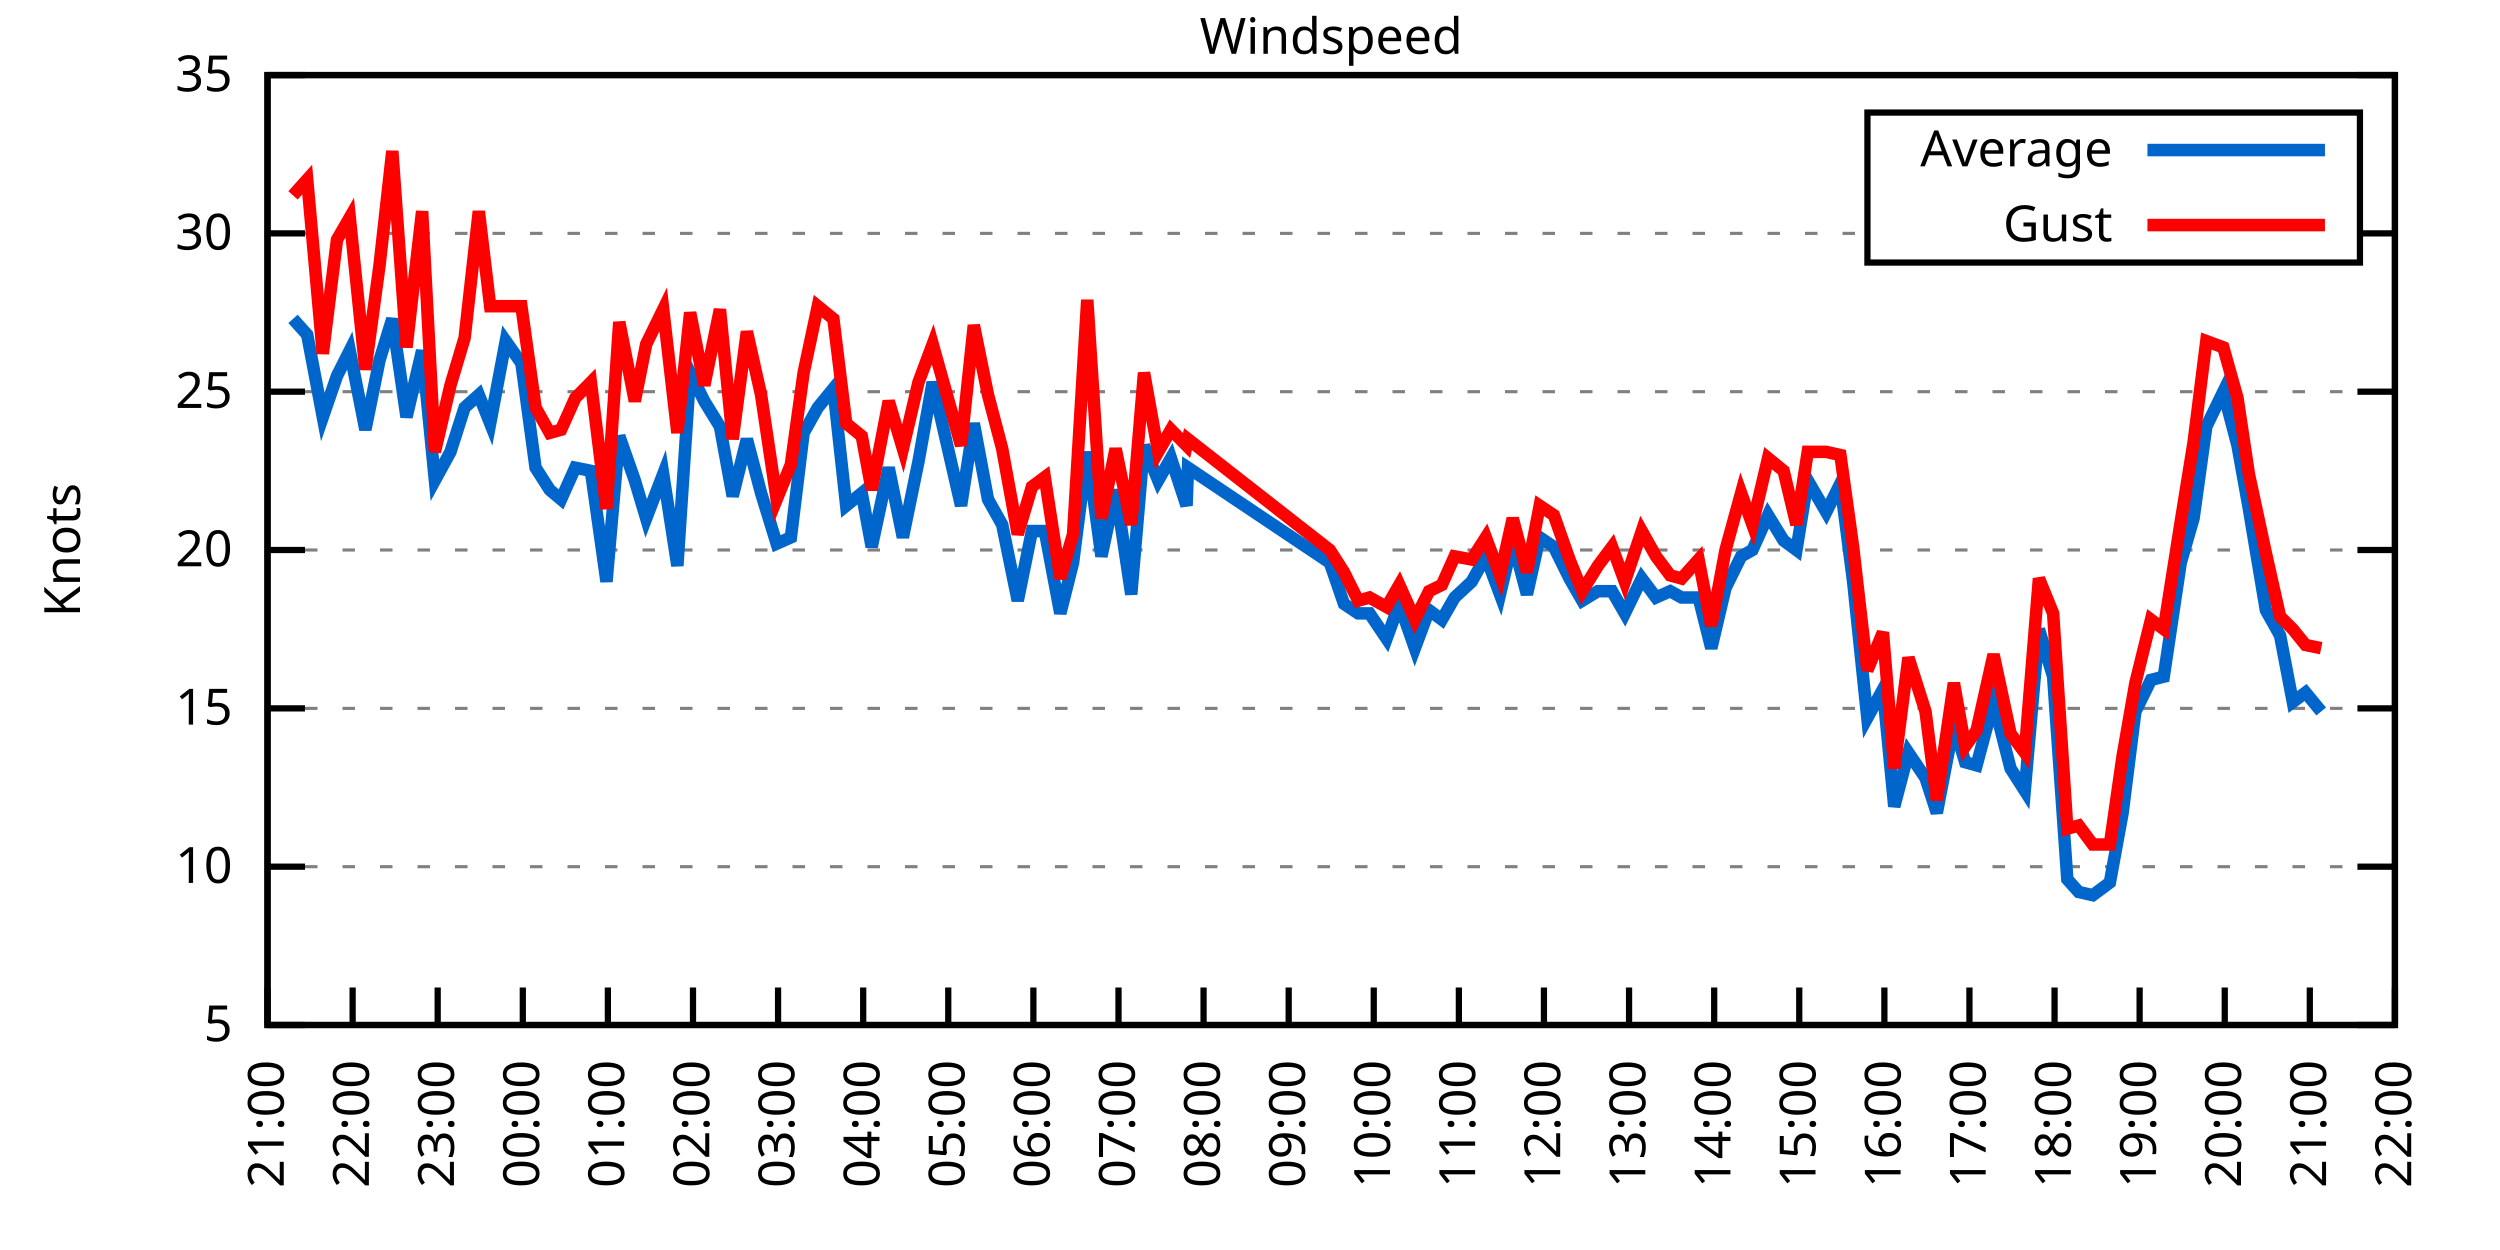
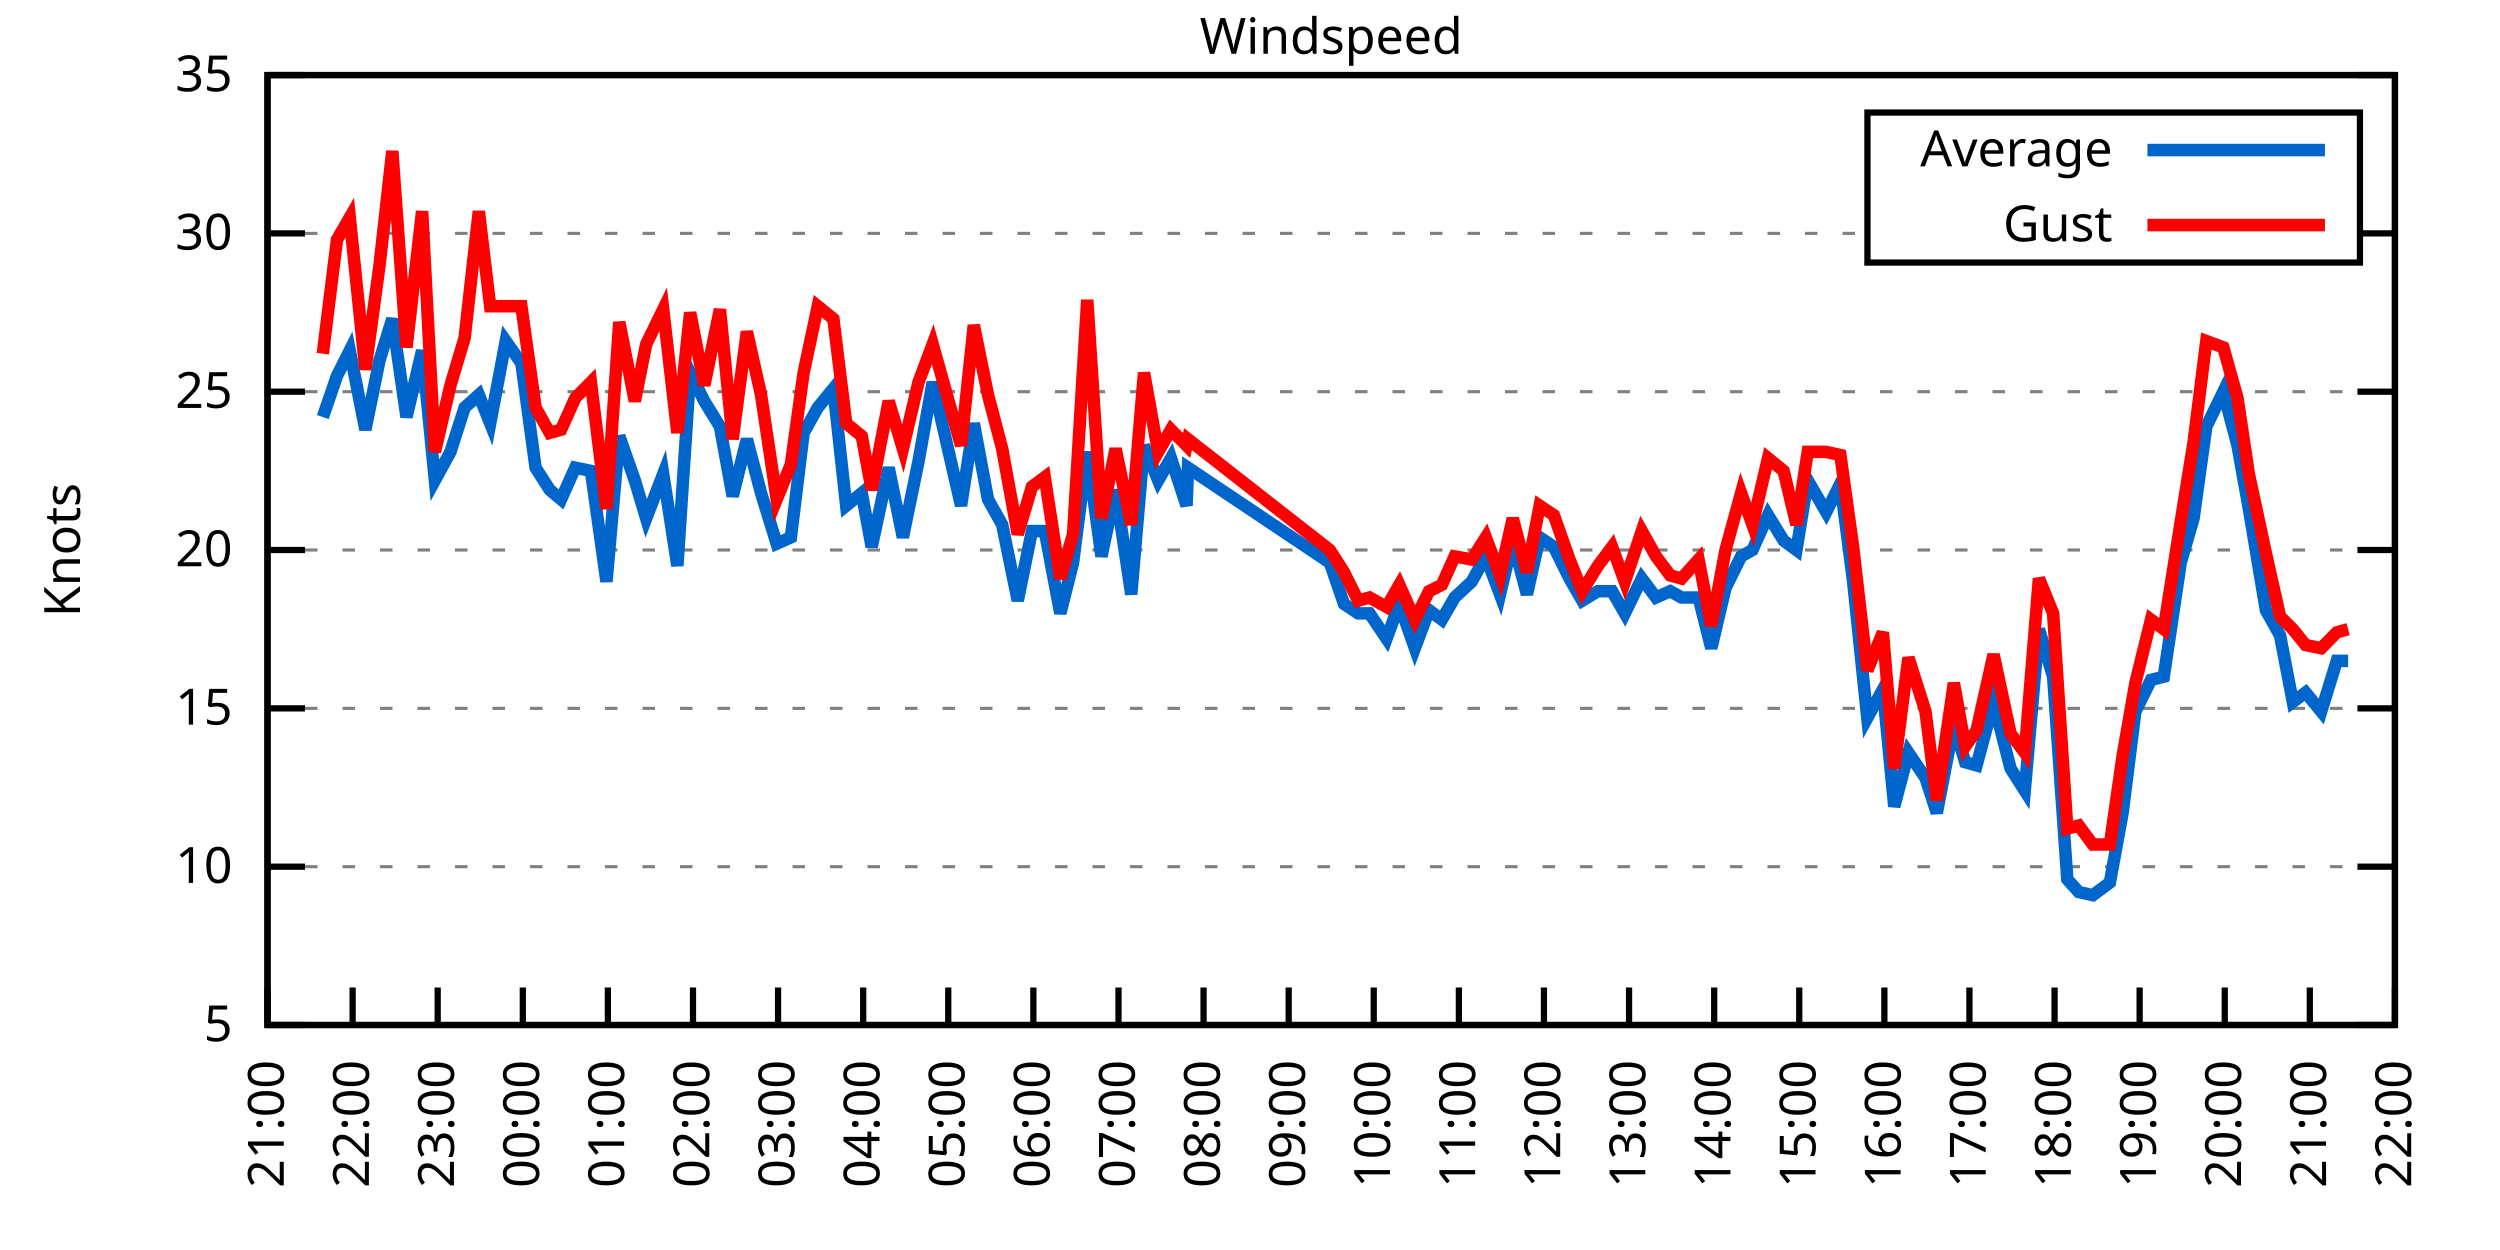
<svg xmlns="http://www.w3.org/2000/svg" xmlns:xlink="http://www.w3.org/1999/xlink" width="400" height="200" viewBox="0 0 400 200">
  <g id="gnuplot_canvas">
    <rect x="0" y="0" width="400" height="200" fill="none" />
    <defs>
      <circle id="gpDot" r="0.5" stroke-width="0.5" stroke="currentColor" />
      <path id="gpPt0" stroke-width="0.333" stroke="currentColor" d="M-1,0 h2 M0,-1 v2" />
      <path id="gpPt1" stroke-width="0.333" stroke="currentColor" d="M-1,-1 L1,1 M1,-1 L-1,1" />
      <path id="gpPt2" stroke-width="0.333" stroke="currentColor" d="M-1,0 L1,0 M0,-1 L0,1 M-1,-1 L1,1 M-1,1 L1,-1" />
      <rect id="gpPt3" stroke-width="0.333" stroke="currentColor" x="-1" y="-1" width="2" height="2" />
      <rect id="gpPt4" stroke-width="0.333" stroke="currentColor" fill="currentColor" x="-1" y="-1" width="2" height="2" />
      <circle id="gpPt5" stroke-width="0.333" stroke="currentColor" cx="0" cy="0" r="1" />
      <use xlink:href="#gpPt5" id="gpPt6" fill="currentColor" stroke="none" />
      <path id="gpPt7" stroke-width="0.333" stroke="currentColor" d="M0,-1.33 L-1.33,0.67 L1.33,0.67 z" />
      <use xlink:href="#gpPt7" id="gpPt8" fill="currentColor" stroke="none" />
      <use xlink:href="#gpPt7" id="gpPt9" stroke="currentColor" transform="rotate(180)" />
      <use xlink:href="#gpPt9" id="gpPt10" fill="currentColor" stroke="none" />
      <use xlink:href="#gpPt3" id="gpPt11" stroke="currentColor" transform="rotate(45)" />
      <use xlink:href="#gpPt11" id="gpPt12" fill="currentColor" stroke="none" />
      <path id="gpPt13" stroke-width="0.333" stroke="currentColor" d="M0,1.330 L1.265,0.411 L0.782,-1.067 L-0.782,-1.076 L-1.265,0.411 z" />
      <use xlink:href="#gpPt13" id="gpPt14" fill="currentColor" stroke="none" />
      <filter id="textbox" filterUnits="objectBoundingBox" x="0" y="0" height="1" width="1">
        <feFlood flood-color="white" flood-opacity="1" result="bgnd" />
        <feComposite in="SourceGraphic" in2="bgnd" operator="atop" />
      </filter>
      <filter id="greybox" filterUnits="objectBoundingBox" x="0" y="0" height="1" width="1">
        <feFlood flood-color="lightgrey" flood-opacity="1" result="grey" />
        <feComposite in="SourceGraphic" in2="grey" operator="atop" />
      </filter>
    </defs>
    <g fill="none" color="white" stroke="currentColor" stroke-width="1.00" stroke-linecap="butt" stroke-linejoin="miter">
</g>
    <g fill="none" color="black" stroke="currentColor" stroke-width="1.00" stroke-linecap="butt" stroke-linejoin="miter">
      <g stroke="none" shape-rendering="crispEdges">
        <polygon fill="rgb(255, 255, 255)" points="42.80,164.00 383.18,164.00 383.18,12.02 42.80,12.02 " />
      </g>
    </g>
    <g fill="none" color="black" stroke="currentColor" stroke-width="1.00" stroke-linecap="butt" stroke-linejoin="miter">
</g>
    <g fill="none" color="black" stroke="black" stroke-width="0.50" stroke-linecap="butt" stroke-linejoin="miter">
</g>
    <g fill="none" color="gray" stroke="currentColor" stroke-width="0.50" stroke-linecap="butt" stroke-linejoin="miter">
      <path stroke="gray" stroke-dasharray="2,4" class="gridline" d="M42.80,164.00 L383.19,164.00  " />
    </g>
    <g fill="none" color="gray" stroke="gray" stroke-width="1.00" stroke-linecap="butt" stroke-linejoin="miter">
</g>
    <g fill="none" color="black" stroke="currentColor" stroke-width="1.00" stroke-linecap="butt" stroke-linejoin="miter">
      <path stroke="black" d="M42.80,164.00 L48.80,164.00 M383.19,164.00 L377.19,164.00  " />
      <g transform="translate(37.20,166.60)" stroke="none" fill="black" font-family="Sans" font-size="8.00" text-anchor="end">
        <text>
          <tspan font-family="Sans"> 5</tspan>
        </text>
      </g>
    </g>
    <g fill="none" color="black" stroke="currentColor" stroke-width="1.00" stroke-linecap="butt" stroke-linejoin="miter">
</g>
    <g fill="none" color="black" stroke="black" stroke-width="0.50" stroke-linecap="butt" stroke-linejoin="miter">
</g>
    <g fill="none" color="gray" stroke="currentColor" stroke-width="0.50" stroke-linecap="butt" stroke-linejoin="miter">
      <path stroke="gray" stroke-dasharray="2,4" class="gridline" d="M42.80,138.67 L383.19,138.67  " />
    </g>
    <g fill="none" color="gray" stroke="gray" stroke-width="1.00" stroke-linecap="butt" stroke-linejoin="miter">
</g>
    <g fill="none" color="black" stroke="currentColor" stroke-width="1.00" stroke-linecap="butt" stroke-linejoin="miter">
      <path stroke="black" d="M42.80,138.67 L48.80,138.67 M383.19,138.67 L377.19,138.67  " />
      <g transform="translate(37.20,141.27)" stroke="none" fill="black" font-family="Sans" font-size="8.00" text-anchor="end">
        <text>
          <tspan font-family="Sans"> 10</tspan>
        </text>
      </g>
    </g>
    <g fill="none" color="black" stroke="currentColor" stroke-width="1.00" stroke-linecap="butt" stroke-linejoin="miter">
</g>
    <g fill="none" color="black" stroke="black" stroke-width="0.50" stroke-linecap="butt" stroke-linejoin="miter">
</g>
    <g fill="none" color="gray" stroke="currentColor" stroke-width="0.50" stroke-linecap="butt" stroke-linejoin="miter">
      <path stroke="gray" stroke-dasharray="2,4" class="gridline" d="M42.80,113.34 L383.19,113.34  " />
    </g>
    <g fill="none" color="gray" stroke="gray" stroke-width="1.00" stroke-linecap="butt" stroke-linejoin="miter">
</g>
    <g fill="none" color="black" stroke="currentColor" stroke-width="1.00" stroke-linecap="butt" stroke-linejoin="miter">
      <path stroke="black" d="M42.80,113.34 L48.80,113.34 M383.19,113.34 L377.19,113.34  " />
      <g transform="translate(37.20,115.94)" stroke="none" fill="black" font-family="Sans" font-size="8.00" text-anchor="end">
        <text>
          <tspan font-family="Sans"> 15</tspan>
        </text>
      </g>
    </g>
    <g fill="none" color="black" stroke="currentColor" stroke-width="1.00" stroke-linecap="butt" stroke-linejoin="miter">
</g>
    <g fill="none" color="black" stroke="black" stroke-width="0.50" stroke-linecap="butt" stroke-linejoin="miter">
</g>
    <g fill="none" color="gray" stroke="currentColor" stroke-width="0.50" stroke-linecap="butt" stroke-linejoin="miter">
      <path stroke="gray" stroke-dasharray="2,4" class="gridline" d="M42.80,88.00 L383.19,88.00  " />
    </g>
    <g fill="none" color="gray" stroke="gray" stroke-width="1.00" stroke-linecap="butt" stroke-linejoin="miter">
</g>
    <g fill="none" color="black" stroke="currentColor" stroke-width="1.00" stroke-linecap="butt" stroke-linejoin="miter">
      <path stroke="black" d="M42.80,88.00 L48.80,88.00 M383.19,88.00 L377.19,88.00  " />
      <g transform="translate(37.20,90.60)" stroke="none" fill="black" font-family="Sans" font-size="8.00" text-anchor="end">
        <text>
          <tspan font-family="Sans"> 20</tspan>
        </text>
      </g>
    </g>
    <g fill="none" color="black" stroke="currentColor" stroke-width="1.00" stroke-linecap="butt" stroke-linejoin="miter">
</g>
    <g fill="none" color="black" stroke="black" stroke-width="0.50" stroke-linecap="butt" stroke-linejoin="miter">
</g>
    <g fill="none" color="gray" stroke="currentColor" stroke-width="0.50" stroke-linecap="butt" stroke-linejoin="miter">
      <path stroke="gray" stroke-dasharray="2,4" class="gridline" d="M42.80,62.67 L383.19,62.67  " />
    </g>
    <g fill="none" color="gray" stroke="gray" stroke-width="1.00" stroke-linecap="butt" stroke-linejoin="miter">
</g>
    <g fill="none" color="black" stroke="currentColor" stroke-width="1.00" stroke-linecap="butt" stroke-linejoin="miter">
      <path stroke="black" d="M42.80,62.67 L48.80,62.67 M383.19,62.67 L377.19,62.67  " />
      <g transform="translate(37.20,65.27)" stroke="none" fill="black" font-family="Sans" font-size="8.00" text-anchor="end">
        <text>
          <tspan font-family="Sans"> 25</tspan>
        </text>
      </g>
    </g>
    <g fill="none" color="black" stroke="currentColor" stroke-width="1.00" stroke-linecap="butt" stroke-linejoin="miter">
</g>
    <g fill="none" color="black" stroke="black" stroke-width="0.50" stroke-linecap="butt" stroke-linejoin="miter">
</g>
    <g fill="none" color="gray" stroke="currentColor" stroke-width="0.50" stroke-linecap="butt" stroke-linejoin="miter">
      <path stroke="gray" stroke-dasharray="2,4" class="gridline" d="M42.80,37.34 L298.79,37.34 M377.59,37.34 L383.19,37.34  " />
    </g>
    <g fill="none" color="gray" stroke="gray" stroke-width="1.00" stroke-linecap="butt" stroke-linejoin="miter">
</g>
    <g fill="none" color="black" stroke="currentColor" stroke-width="1.00" stroke-linecap="butt" stroke-linejoin="miter">
      <path stroke="black" d="M42.80,37.34 L48.80,37.34 M383.19,37.34 L377.19,37.34  " />
      <g transform="translate(37.20,39.94)" stroke="none" fill="black" font-family="Sans" font-size="8.00" text-anchor="end">
        <text>
          <tspan font-family="Sans"> 30</tspan>
        </text>
      </g>
    </g>
    <g fill="none" color="black" stroke="currentColor" stroke-width="1.00" stroke-linecap="butt" stroke-linejoin="miter">
</g>
    <g fill="none" color="black" stroke="black" stroke-width="0.50" stroke-linecap="butt" stroke-linejoin="miter">
</g>
    <g fill="none" color="gray" stroke="currentColor" stroke-width="0.50" stroke-linecap="butt" stroke-linejoin="miter">
      <path stroke="gray" stroke-dasharray="2,4" class="gridline" d="M42.80,12.01 L383.19,12.01  " />
    </g>
    <g fill="none" color="gray" stroke="gray" stroke-width="1.00" stroke-linecap="butt" stroke-linejoin="miter">
</g>
    <g fill="none" color="black" stroke="currentColor" stroke-width="1.00" stroke-linecap="butt" stroke-linejoin="miter">
      <path stroke="black" d="M42.80,12.01 L48.80,12.01 M383.19,12.01 L377.19,12.01  " />
      <g transform="translate(37.20,14.61)" stroke="none" fill="black" font-family="Sans" font-size="8.00" text-anchor="end">
        <text>
          <tspan font-family="Sans"> 35</tspan>
        </text>
      </g>
    </g>
    <g fill="none" color="black" stroke="currentColor" stroke-width="1.00" stroke-linecap="butt" stroke-linejoin="miter">
      <path stroke="black" d="M42.80,164.00 L42.80,158.00  " />
      <g transform="translate(45.40,169.60) rotate(270.00)" stroke="none" fill="black" font-family="Sans" font-size="8.00" text-anchor="end">
        <text>
          <tspan font-family="Sans">21:00</tspan>
        </text>
      </g>
    </g>
    <g fill="none" color="black" stroke="currentColor" stroke-width="1.00" stroke-linecap="butt" stroke-linejoin="miter">
      <path stroke="black" d="M56.42,164.00 L56.42,158.00  " />
      <g transform="translate(59.02,169.60) rotate(270.00)" stroke="none" fill="black" font-family="Sans" font-size="8.00" text-anchor="end">
        <text>
          <tspan font-family="Sans">22:00</tspan>
        </text>
      </g>
    </g>
    <g fill="none" color="black" stroke="currentColor" stroke-width="1.00" stroke-linecap="butt" stroke-linejoin="miter">
      <path stroke="black" d="M70.03,164.00 L70.03,158.00  " />
      <g transform="translate(72.63,169.60) rotate(270.00)" stroke="none" fill="black" font-family="Sans" font-size="8.00" text-anchor="end">
        <text>
          <tspan font-family="Sans">23:00</tspan>
        </text>
      </g>
    </g>
    <g fill="none" color="black" stroke="currentColor" stroke-width="1.00" stroke-linecap="butt" stroke-linejoin="miter">
      <path stroke="black" d="M83.65,164.00 L83.65,158.00  " />
      <g transform="translate(86.25,169.60) rotate(270.00)" stroke="none" fill="black" font-family="Sans" font-size="8.00" text-anchor="end">
        <text>
          <tspan font-family="Sans">00:00</tspan>
        </text>
      </g>
    </g>
    <g fill="none" color="black" stroke="currentColor" stroke-width="1.00" stroke-linecap="butt" stroke-linejoin="miter">
      <path stroke="black" d="M97.26,164.00 L97.26,158.00  " />
      <g transform="translate(99.86,169.60) rotate(270.00)" stroke="none" fill="black" font-family="Sans" font-size="8.00" text-anchor="end">
        <text>
          <tspan font-family="Sans">01:00</tspan>
        </text>
      </g>
    </g>
    <g fill="none" color="black" stroke="currentColor" stroke-width="1.00" stroke-linecap="butt" stroke-linejoin="miter">
      <path stroke="black" d="M110.88,164.00 L110.88,158.00  " />
      <g transform="translate(113.48,169.60) rotate(270.00)" stroke="none" fill="black" font-family="Sans" font-size="8.00" text-anchor="end">
        <text>
          <tspan font-family="Sans">02:00</tspan>
        </text>
      </g>
    </g>
    <g fill="none" color="black" stroke="currentColor" stroke-width="1.00" stroke-linecap="butt" stroke-linejoin="miter">
      <path stroke="black" d="M124.49,164.00 L124.49,158.00  " />
      <g transform="translate(127.09,169.60) rotate(270.00)" stroke="none" fill="black" font-family="Sans" font-size="8.00" text-anchor="end">
        <text>
          <tspan font-family="Sans">03:00</tspan>
        </text>
      </g>
    </g>
    <g fill="none" color="black" stroke="currentColor" stroke-width="1.00" stroke-linecap="butt" stroke-linejoin="miter">
      <path stroke="black" d="M138.11,164.00 L138.11,158.00  " />
      <g transform="translate(140.71,169.60) rotate(270.00)" stroke="none" fill="black" font-family="Sans" font-size="8.00" text-anchor="end">
        <text>
          <tspan font-family="Sans">04:00</tspan>
        </text>
      </g>
    </g>
    <g fill="none" color="black" stroke="currentColor" stroke-width="1.00" stroke-linecap="butt" stroke-linejoin="miter">
      <path stroke="black" d="M151.72,164.00 L151.72,158.00  " />
      <g transform="translate(154.32,169.60) rotate(270.00)" stroke="none" fill="black" font-family="Sans" font-size="8.00" text-anchor="end">
        <text>
          <tspan font-family="Sans">05:00</tspan>
        </text>
      </g>
    </g>
    <g fill="none" color="black" stroke="currentColor" stroke-width="1.00" stroke-linecap="butt" stroke-linejoin="miter">
      <path stroke="black" d="M165.34,164.00 L165.34,158.00  " />
      <g transform="translate(167.94,169.60) rotate(270.00)" stroke="none" fill="black" font-family="Sans" font-size="8.00" text-anchor="end">
        <text>
          <tspan font-family="Sans">06:00</tspan>
        </text>
      </g>
    </g>
    <g fill="none" color="black" stroke="currentColor" stroke-width="1.00" stroke-linecap="butt" stroke-linejoin="miter">
      <path stroke="black" d="M178.96,164.00 L178.96,158.00  " />
      <g transform="translate(181.56,169.60) rotate(270.00)" stroke="none" fill="black" font-family="Sans" font-size="8.00" text-anchor="end">
        <text>
          <tspan font-family="Sans">07:00</tspan>
        </text>
      </g>
    </g>
    <g fill="none" color="black" stroke="currentColor" stroke-width="1.00" stroke-linecap="butt" stroke-linejoin="miter">
      <path stroke="black" d="M192.57,164.00 L192.57,158.00  " />
      <g transform="translate(195.17,169.60) rotate(270.00)" stroke="none" fill="black" font-family="Sans" font-size="8.00" text-anchor="end">
        <text>
          <tspan font-family="Sans">08:00</tspan>
        </text>
      </g>
    </g>
    <g fill="none" color="black" stroke="currentColor" stroke-width="1.00" stroke-linecap="butt" stroke-linejoin="miter">
      <path stroke="black" d="M206.19,164.00 L206.19,158.00  " />
      <g transform="translate(208.79,169.60) rotate(270.00)" stroke="none" fill="black" font-family="Sans" font-size="8.00" text-anchor="end">
        <text>
          <tspan font-family="Sans">09:00</tspan>
        </text>
      </g>
    </g>
    <g fill="none" color="black" stroke="currentColor" stroke-width="1.00" stroke-linecap="butt" stroke-linejoin="miter">
      <path stroke="black" d="M219.80,164.00 L219.80,158.00  " />
      <g transform="translate(222.40,169.60) rotate(270.00)" stroke="none" fill="black" font-family="Sans" font-size="8.00" text-anchor="end">
        <text>
          <tspan font-family="Sans">10:00</tspan>
        </text>
      </g>
    </g>
    <g fill="none" color="black" stroke="currentColor" stroke-width="1.00" stroke-linecap="butt" stroke-linejoin="miter">
      <path stroke="black" d="M233.42,164.00 L233.42,158.00  " />
      <g transform="translate(236.02,169.60) rotate(270.00)" stroke="none" fill="black" font-family="Sans" font-size="8.00" text-anchor="end">
        <text>
          <tspan font-family="Sans">11:00</tspan>
        </text>
      </g>
    </g>
    <g fill="none" color="black" stroke="currentColor" stroke-width="1.00" stroke-linecap="butt" stroke-linejoin="miter">
      <path stroke="black" d="M247.03,164.00 L247.03,158.00  " />
      <g transform="translate(249.63,169.60) rotate(270.00)" stroke="none" fill="black" font-family="Sans" font-size="8.00" text-anchor="end">
        <text>
          <tspan font-family="Sans">12:00</tspan>
        </text>
      </g>
    </g>
    <g fill="none" color="black" stroke="currentColor" stroke-width="1.00" stroke-linecap="butt" stroke-linejoin="miter">
      <path stroke="black" d="M260.65,164.00 L260.65,158.00  " />
      <g transform="translate(263.25,169.60) rotate(270.00)" stroke="none" fill="black" font-family="Sans" font-size="8.00" text-anchor="end">
        <text>
          <tspan font-family="Sans">13:00</tspan>
        </text>
      </g>
    </g>
    <g fill="none" color="black" stroke="currentColor" stroke-width="1.00" stroke-linecap="butt" stroke-linejoin="miter">
      <path stroke="black" d="M274.27,164.00 L274.27,158.00  " />
      <g transform="translate(276.87,169.60) rotate(270.00)" stroke="none" fill="black" font-family="Sans" font-size="8.00" text-anchor="end">
        <text>
          <tspan font-family="Sans">14:00</tspan>
        </text>
      </g>
    </g>
    <g fill="none" color="black" stroke="currentColor" stroke-width="1.00" stroke-linecap="butt" stroke-linejoin="miter">
      <path stroke="black" d="M287.88,164.00 L287.88,158.00  " />
      <g transform="translate(290.48,169.60) rotate(270.00)" stroke="none" fill="black" font-family="Sans" font-size="8.00" text-anchor="end">
        <text>
          <tspan font-family="Sans">15:00</tspan>
        </text>
      </g>
    </g>
    <g fill="none" color="black" stroke="currentColor" stroke-width="1.00" stroke-linecap="butt" stroke-linejoin="miter">
      <path stroke="black" d="M301.50,164.00 L301.50,158.00  " />
      <g transform="translate(304.10,169.60) rotate(270.00)" stroke="none" fill="black" font-family="Sans" font-size="8.00" text-anchor="end">
        <text>
          <tspan font-family="Sans">16:00</tspan>
        </text>
      </g>
    </g>
    <g fill="none" color="black" stroke="currentColor" stroke-width="1.00" stroke-linecap="butt" stroke-linejoin="miter">
      <path stroke="black" d="M315.11,164.00 L315.11,158.00  " />
      <g transform="translate(317.71,169.60) rotate(270.00)" stroke="none" fill="black" font-family="Sans" font-size="8.00" text-anchor="end">
        <text>
          <tspan font-family="Sans">17:00</tspan>
        </text>
      </g>
    </g>
    <g fill="none" color="black" stroke="currentColor" stroke-width="1.00" stroke-linecap="butt" stroke-linejoin="miter">
      <path stroke="black" d="M328.73,164.00 L328.73,158.00  " />
      <g transform="translate(331.33,169.60) rotate(270.00)" stroke="none" fill="black" font-family="Sans" font-size="8.00" text-anchor="end">
        <text>
          <tspan font-family="Sans">18:00</tspan>
        </text>
      </g>
    </g>
    <g fill="none" color="black" stroke="currentColor" stroke-width="1.00" stroke-linecap="butt" stroke-linejoin="miter">
      <path stroke="black" d="M342.34,164.00 L342.34,158.00  " />
      <g transform="translate(344.94,169.60) rotate(270.00)" stroke="none" fill="black" font-family="Sans" font-size="8.00" text-anchor="end">
        <text>
          <tspan font-family="Sans">19:00</tspan>
        </text>
      </g>
    </g>
    <g fill="none" color="black" stroke="currentColor" stroke-width="1.00" stroke-linecap="butt" stroke-linejoin="miter">
      <path stroke="black" d="M355.96,164.00 L355.96,158.00  " />
      <g transform="translate(358.56,169.60) rotate(270.00)" stroke="none" fill="black" font-family="Sans" font-size="8.00" text-anchor="end">
        <text>
          <tspan font-family="Sans">20:00</tspan>
        </text>
      </g>
    </g>
    <g fill="none" color="black" stroke="currentColor" stroke-width="1.00" stroke-linecap="butt" stroke-linejoin="miter">
      <path stroke="black" d="M369.57,164.00 L369.57,158.00  " />
      <g transform="translate(372.17,169.60) rotate(270.00)" stroke="none" fill="black" font-family="Sans" font-size="8.00" text-anchor="end">
        <text>
          <tspan font-family="Sans">21:00</tspan>
        </text>
      </g>
    </g>
    <g fill="none" color="black" stroke="currentColor" stroke-width="1.00" stroke-linecap="butt" stroke-linejoin="miter">
      <path stroke="black" d="M383.19,164.00 L383.19,158.00  " />
      <g transform="translate(385.79,169.60) rotate(270.00)" stroke="none" fill="black" font-family="Sans" font-size="8.00" text-anchor="end">
        <text>
          <tspan font-family="Sans">22:00</tspan>
        </text>
      </g>
    </g>
    <g fill="none" color="black" stroke="currentColor" stroke-width="1.00" stroke-linecap="butt" stroke-linejoin="miter">
</g>
    <g fill="none" color="black" stroke="currentColor" stroke-width="1.00" stroke-linecap="butt" stroke-linejoin="miter">
      <path stroke="black" d="M42.80,12.01 L42.80,164.00 L383.19,164.00 L383.19,12.01 L42.80,12.01 Z  " />
    </g>
    <g fill="none" color="black" stroke="currentColor" stroke-width="1.00" stroke-linecap="butt" stroke-linejoin="miter">
</g>
    <g fill="none" color="black" stroke="currentColor" stroke-width="1.00" stroke-linecap="butt" stroke-linejoin="miter">
      <path stroke="black" d="M298.79,42.01 L298.79,18.01 L377.59,18.01 L377.59,42.01 L298.79,42.01 Z  " />
    </g>
    <g id="Windspeed_plot_1">
      <g fill="none" color="white" stroke="black" stroke-width="2.00" stroke-linecap="butt" stroke-linejoin="miter">
</g>
      <g fill="none" color="black" stroke="currentColor" stroke-width="2.00" stroke-linecap="butt" stroke-linejoin="miter">
        <g transform="translate(337.99,26.61)" stroke="none" fill="black" font-family="Sans" font-size="8.00" text-anchor="end">
          <text>
            <tspan font-family="Sans">Average</tspan>
          </text>
        </g>
      </g>
      <g fill="none" color="black" stroke="currentColor" stroke-width="2.00" stroke-linecap="butt" stroke-linejoin="miter">
-         <path stroke="rgb(  0, 102, 204)" d="M343.59,24.01 L371.99,24.01 M46.88,51.02 L49.15,53.55 L51.65,66.73 L53.92,60.14 L55.96,56.09 L58.46,68.75   L60.73,57.61 L62.77,51.02 L65.04,66.73 L67.54,56.09 L69.58,76.86 L72.07,72.30 L74.34,65.21 L76.61,63.18   L78.43,67.74 L80.92,54.57 L83.42,58.11 L85.69,74.83 L87.96,78.38 L89.77,79.90 L92.04,74.83 L94.54,75.34   L97.04,93.07 L99.08,69.77 L101.57,76.86 L103.39,82.94 L106.11,75.85 L108.38,90.54 L110.42,59.63 L112.69,64.19   L115.19,68.25 L117.23,79.39 L119.50,70.27 L121.77,78.89 L124.27,86.99 L126.54,85.98 L128.58,69.26 L130.85,65.21   L133.34,62.17 L135.39,80.91 L137.88,78.89 L139.47,87.50 L142.19,74.83 L144.46,85.98 L146.96,73.82 L149.23,61.15   L153.77,80.91 L155.81,67.74 L158.08,79.90 L160.35,83.95 L162.84,96.11 L165.11,84.97 L167.16,84.97 L169.65,98.14   L171.69,90.03 L173.96,72.30 L176.23,89.02 L178.50,78.38 L181.00,95.10 L183.04,71.29 L185.31,76.86 L187.35,73.31   L189.85,80.91 L190.08,74.83 L212.77,90.03 L215.04,96.62 L217.31,98.14 L219.12,98.14 L221.85,102.19 L223.89,96.62   L226.38,103.71 L228.65,97.63 L230.70,99.15 L232.74,95.60 L235.46,93.07 L237.73,89.02 L240.00,95.10 L242.04,86.49   L244.31,95.10 L246.35,85.98 L248.62,87.50 L251.12,92.56 L253.16,96.11 L255.66,94.59 L257.93,94.59 L259.97,98.14   L262.69,92.56 L264.96,95.60 L267.23,94.59 L269.05,95.60 L271.77,95.60 L273.81,103.71 L276.08,94.08 L278.58,89.02   L280.39,88.00 L282.89,82.43 L285.38,86.49 L287.43,88.00 L289.24,76.86 L292.19,81.93 L294.46,77.37 L296.50,93.07   L298.77,114.86 L301.27,110.30 L303.08,129.04 L305.35,120.43 L308.08,124.48 L309.89,130.06 L312.62,115.87 L314.43,121.95   L316.25,122.46 L318.97,112.32 L321.69,122.96 L323.96,126.51 L326.23,100.67 L328.50,108.27 L330.77,140.69 L332.59,142.72   L334.85,143.23 L337.58,141.20 L339.62,130.06 L341.66,113.84 L344.16,108.78 L346.20,108.27 L348.92,90.03 L350.97,82.94   L353.01,68.25 L355.73,62.67 L358.00,71.29 L359.82,81.42 L362.54,97.63 L364.81,101.68 L366.85,112.32 L368.89,110.80   L371.39,113.84  " />
+         <path stroke="rgb(  0, 102, 204)" d="M343.59,24.01 L371.99,24.01 M51.65,66.73 L53.92,60.14 L55.96,56.09 L58.46,68.75 L60.73,57.61 L62.77,51.02   L65.04,66.73 L67.54,56.09 L69.58,76.86 L72.07,72.30 L74.34,65.21 L76.61,63.18 L78.43,67.74 L80.92,54.57   L83.42,58.11 L85.69,74.83 L87.96,78.38 L89.77,79.90 L92.04,74.83 L94.54,75.34 L97.04,93.07 L99.08,69.77   L101.57,76.86 L103.39,82.94 L106.11,75.85 L108.38,90.54 L110.42,59.63 L112.69,64.19 L115.19,68.25 L117.23,79.39   L119.50,70.27 L121.77,78.89 L124.27,86.99 L126.54,85.98 L128.58,69.26 L130.85,65.21 L133.34,62.17 L135.39,80.91   L137.88,78.89 L139.47,87.50 L142.19,74.83 L144.46,85.98 L146.96,73.82 L149.23,61.15 L153.77,80.91 L155.81,67.74   L158.08,79.90 L160.35,83.95 L162.84,96.11 L165.11,84.97 L167.16,84.97 L169.65,98.14 L171.69,90.03 L173.96,72.30   L176.23,89.02 L178.50,78.38 L181.00,95.10 L183.04,71.29 L185.31,76.86 L187.35,73.31 L189.85,80.91 L190.08,74.83   L212.77,90.03 L215.04,96.62 L217.31,98.14 L219.12,98.14 L221.85,102.19 L223.89,96.62 L226.38,103.71 L228.65,97.63   L230.70,99.15 L232.74,95.60 L235.46,93.07 L237.73,89.02 L240.00,95.10 L242.04,86.49 L244.31,95.10 L246.35,85.98   L248.62,87.50 L251.12,92.56 L253.16,96.11 L255.66,94.59 L257.93,94.59 L259.97,98.14 L262.69,92.56 L264.96,95.60   L267.23,94.59 L269.05,95.60 L271.77,95.60 L273.81,103.71 L276.08,94.08 L278.58,89.02 L280.39,88.00 L282.89,82.43   L285.38,86.49 L287.43,88.00 L289.24,76.86 L292.19,81.93 L294.46,77.37 L296.50,93.07 L298.77,114.86 L301.27,110.30   L303.08,129.04 L305.35,120.43 L308.08,124.48 L309.89,130.06 L312.62,115.87 L314.43,121.95 L316.25,122.46 L318.97,112.32   L321.69,122.96 L323.96,126.51 L326.23,100.67 L328.50,108.27 L330.77,140.69 L332.59,142.72 L334.85,143.23 L337.58,141.20   L339.62,130.06 L341.66,113.84 L344.16,108.78 L346.20,108.27 L348.92,90.03 L350.97,82.94 L353.01,68.25 L355.73,62.67   L358.00,71.29 L359.82,81.42 L362.54,97.63 L364.81,101.68 L366.85,112.32 L368.89,110.80 L371.39,113.84 L373.89,105.74   L375.70,105.74  " />
      </g>
    </g>
    <g id="Windspeed_plot_2">
      <g fill="none" color="black" stroke="currentColor" stroke-width="2.00" stroke-linecap="butt" stroke-linejoin="miter">
        <g transform="translate(337.99,38.61)" stroke="none" fill="black" font-family="Sans" font-size="8.00" text-anchor="end">
          <text>
            <tspan font-family="Sans">Gust</tspan>
          </text>
        </g>
      </g>
      <g fill="none" color="black" stroke="currentColor" stroke-width="2.00" stroke-linecap="butt" stroke-linejoin="miter">
-         <path stroke="rgb(255,   0,   0)" d="M343.59,36.01 L371.99,36.01 M46.88,31.26 L49.15,28.73 L51.65,56.59 L53.92,38.35 L55.96,34.81 L58.46,59.13   L60.73,42.41 L62.77,24.17 L65.04,55.58 L67.54,33.80 L69.58,72.30 L72.07,61.66 L74.34,54.06 L76.61,33.80   L78.43,48.99 L80.92,48.99 L83.42,48.99 L85.69,65.21 L87.96,69.26 L89.77,68.75 L92.04,63.69 L94.54,61.15   L97.04,81.42 L99.08,51.53 L101.57,64.19 L103.39,55.07 L106.11,49.50 L108.38,69.26 L110.42,50.01 L112.69,61.66   L115.19,49.50 L117.23,70.27 L119.50,53.05 L121.77,63.18 L124.27,79.90 L126.54,74.33 L128.58,59.63 L130.85,48.99   L133.34,51.02 L135.39,67.74 L137.88,69.77 L139.47,78.38 L142.19,64.19 L144.46,71.79 L146.96,61.15 L149.23,55.07   L153.77,71.29 L155.81,52.03 L158.08,63.18 L160.35,71.79 L162.84,85.47 L165.11,77.87 L167.16,76.35 L169.65,92.56   L171.69,85.47 L173.96,47.98 L176.23,82.94 L178.50,71.79 L181.00,83.95 L183.04,59.63 L185.31,72.30 L187.35,68.75   L189.85,71.29 L190.08,70.27 L212.77,88.00 L215.04,91.55 L217.31,96.11 L219.12,95.60 L221.85,97.12 L223.89,93.58   L226.38,99.15 L228.65,94.59 L230.70,93.58 L232.74,89.02 L235.46,89.52 L237.73,85.98 L240.00,92.06 L242.04,82.94   L244.31,91.55 L246.35,80.91 L248.62,82.43 L251.12,89.52 L253.16,94.59 L255.66,90.54 L257.93,87.50 L259.97,93.07   L262.69,84.97 L264.96,89.02 L267.23,92.06 L269.05,92.56 L271.77,89.52 L273.81,100.16 L276.08,88.00 L278.58,78.89   L280.39,83.95 L282.89,73.31 L285.38,75.34 L287.43,83.95 L289.24,72.30 L292.19,72.30 L294.46,72.81 L296.50,87.50   L298.77,107.26 L301.27,101.18 L303.08,122.96 L305.35,105.23 L308.08,113.84 L309.89,128.03 L312.62,109.28 L314.43,119.42   L316.25,116.88 L318.97,104.72 L321.69,117.39 L323.96,120.43 L326.23,92.56 L328.50,98.14 L330.77,132.59 L332.59,132.08   L334.85,135.12 L337.58,135.12 L339.62,120.94 L341.66,109.28 L344.16,99.15 L346.20,100.67 L348.92,83.45 L350.97,70.78   L353.01,54.57 L355.73,55.58 L358.00,63.69 L359.82,75.85 L362.54,88.51 L364.81,98.64 L366.85,100.67 L368.89,103.20   L371.39,103.71  " />
+         <path stroke="rgb(255,   0,   0)" d="M343.59,36.01 L371.99,36.01 M51.65,56.59 L53.92,38.35 L55.96,34.81 L58.46,59.13 L60.73,42.41 L62.77,24.17   L65.04,55.58 L67.54,33.80 L69.58,72.30 L72.07,61.66 L74.34,54.06 L76.61,33.80 L78.43,48.99 L80.92,48.99   L83.42,48.99 L85.69,65.21 L87.96,69.26 L89.77,68.75 L92.04,63.69 L94.54,61.15 L97.04,81.42 L99.08,51.53   L101.57,64.19 L103.39,55.07 L106.11,49.50 L108.38,69.26 L110.42,50.01 L112.69,61.66 L115.19,49.50 L117.23,70.27   L119.50,53.05 L121.77,63.18 L124.27,79.90 L126.54,74.33 L128.58,59.63 L130.85,48.99 L133.34,51.02 L135.39,67.74   L137.88,69.77 L139.47,78.38 L142.19,64.19 L144.46,71.79 L146.96,61.15 L149.23,55.07 L153.77,71.29 L155.81,52.03   L158.08,63.18 L160.35,71.79 L162.84,85.47 L165.11,77.87 L167.16,76.35 L169.65,92.56 L171.69,85.47 L173.96,47.98   L176.23,82.94 L178.50,71.79 L181.00,83.95 L183.04,59.63 L185.31,72.30 L187.35,68.75 L189.85,71.29 L190.08,70.27   L212.77,88.00 L215.04,91.55 L217.31,96.11 L219.12,95.60 L221.85,97.12 L223.89,93.58 L226.38,99.15 L228.65,94.59   L230.70,93.58 L232.74,89.02 L235.46,89.52 L237.73,85.98 L240.00,92.06 L242.04,82.94 L244.31,91.55 L246.35,80.91   L248.62,82.43 L251.12,89.52 L253.16,94.59 L255.66,90.54 L257.93,87.50 L259.97,93.07 L262.69,84.97 L264.96,89.02   L267.23,92.06 L269.05,92.56 L271.77,89.52 L273.81,100.16 L276.08,88.00 L278.58,78.89 L280.39,83.95 L282.89,73.31   L285.38,75.34 L287.43,83.95 L289.24,72.30 L292.19,72.30 L294.46,72.81 L296.50,87.50 L298.77,107.26 L301.27,101.18   L303.08,122.96 L305.35,105.23 L308.08,113.84 L309.89,128.03 L312.62,109.28 L314.43,119.42 L316.25,116.88 L318.97,104.72   L321.69,117.39 L323.96,120.43 L326.23,92.56 L328.50,98.14 L330.77,132.59 L332.59,132.08 L334.85,135.12 L337.58,135.12   L339.62,120.94 L341.66,109.28 L344.16,99.15 L346.20,100.67 L348.92,83.45 L350.97,70.78 L353.01,54.57 L355.73,55.58   L358.00,63.69 L359.82,75.85 L362.54,88.51 L364.81,98.64 L366.85,100.67 L368.89,103.20 L371.39,103.71 L373.89,101.18   L375.70,100.67  " />
      </g>
    </g>
    <g fill="none" color="black" stroke="currentColor" stroke-width="2.00" stroke-linecap="butt" stroke-linejoin="miter">
</g>
    <g fill="none" color="black" stroke="black" stroke-width="1.00" stroke-linecap="butt" stroke-linejoin="miter">
</g>
    <g fill="none" color="black" stroke="currentColor" stroke-width="1.00" stroke-linecap="butt" stroke-linejoin="miter">
      <path stroke="black" d="M42.80,12.01 L42.80,164.00 L383.19,164.00 L383.19,12.01 L42.80,12.01 Z  " />
      <g transform="translate(12.80,88.01) rotate(270.00)" stroke="none" fill="black" font-family="Sans" font-size="8.00" text-anchor="middle">
        <text>
          <tspan font-family="Sans">Knots</tspan>
        </text>
      </g>
    </g>
    <g fill="none" color="black" stroke="currentColor" stroke-width="1.00" stroke-linecap="butt" stroke-linejoin="miter">
</g>
    <g fill="none" color="black" stroke="currentColor" stroke-width="1.00" stroke-linecap="butt" stroke-linejoin="miter">
      <g transform="translate(212.99,8.61)" stroke="none" fill="black" font-family="Sans" font-size="8.00" text-anchor="middle">
        <text>
          <tspan font-family="Sans">Windspeed</tspan>
        </text>
      </g>
    </g>
    <g fill="none" color="black" stroke="currentColor" stroke-width="1.00" stroke-linecap="butt" stroke-linejoin="miter">
</g>
  </g>
</svg>
